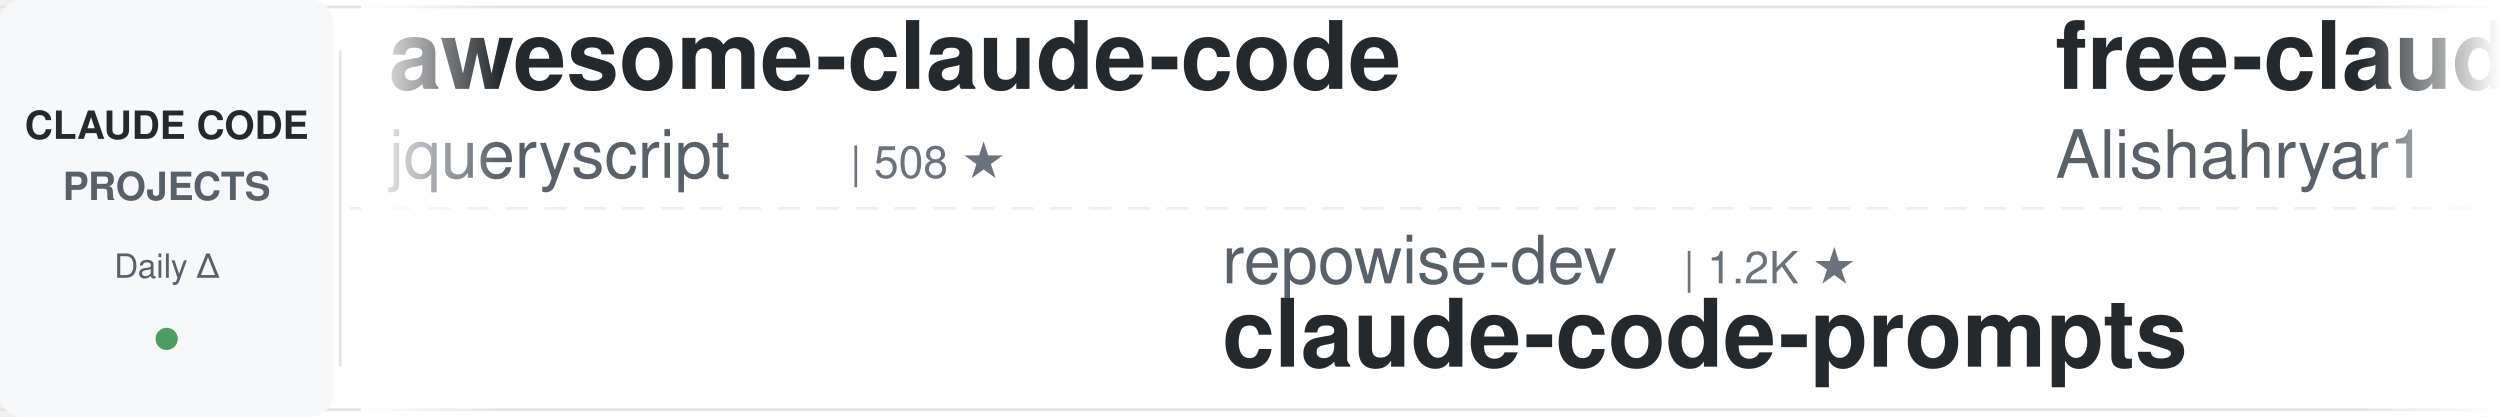
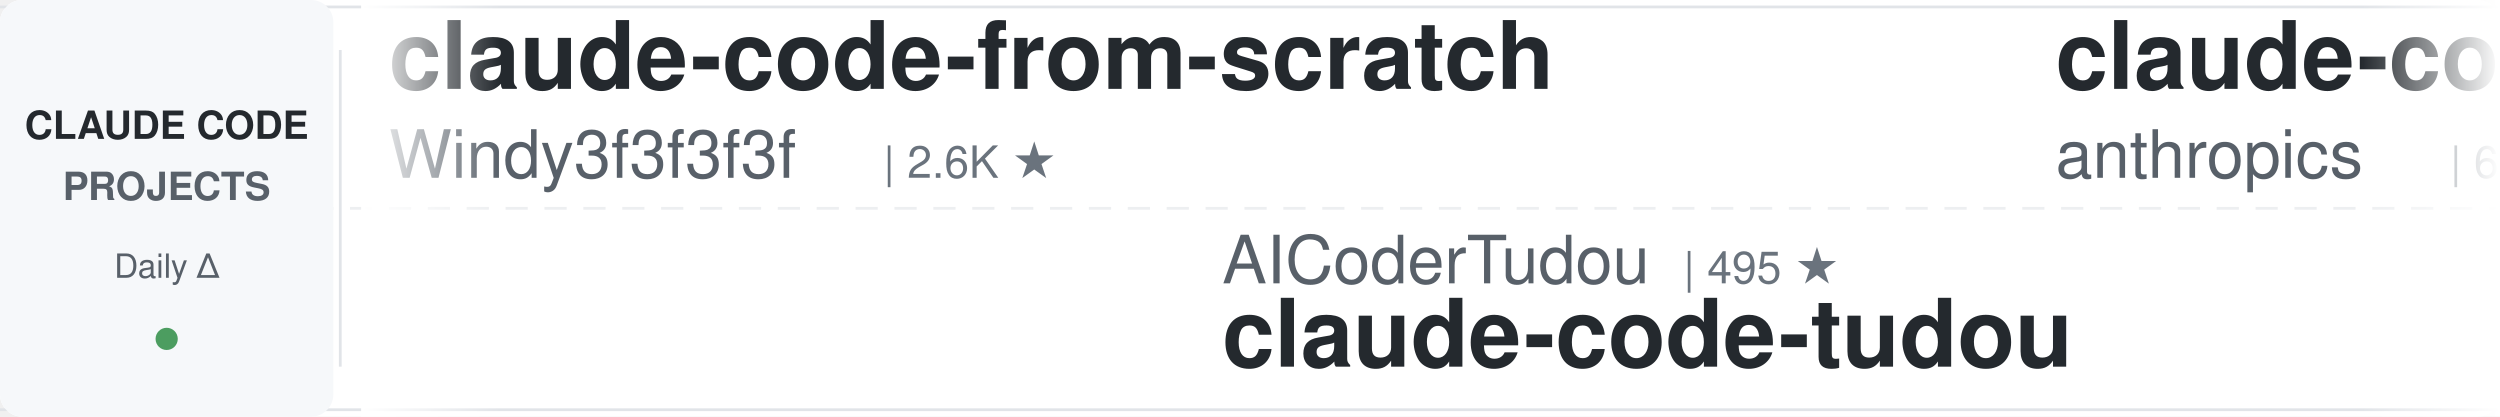
<svg xmlns="http://www.w3.org/2000/svg" width="900" height="150">
  <defs>
    <linearGradient id="leftFade" x1="0%" y1="0%" x2="100%" y2="0%">
      <stop offset="0%" style="stop-color:#ffffff;stop-opacity:1" />
      <stop offset="100%" style="stop-color:#ffffff;stop-opacity:0" />
    </linearGradient>
    <linearGradient id="rightFade" x1="0%" y1="0%" x2="100%" y2="0%">
      <stop offset="0%" style="stop-color:#ffffff;stop-opacity:0" />
      <stop offset="100%" style="stop-color:#ffffff;stop-opacity:1" />
    </linearGradient>
  </defs>
  <rect width="900" height="150" fill="#ffffff" rx="8" />
  <rect x="0" y="2" width="900" height="1" fill="#e1e4e8" />
  <rect x="0" y="147" width="900" height="1" fill="#e1e4e8" />
  <line x1="0" y1="75" x2="900" y2="75" stroke="#e1e4e8" stroke-width="1" stroke-dasharray="8 6" opacity="0.6" />
  <rect x="0" y="0" width="120" height="150" fill="#f6f8fa" rx="8" />
  <text x="60" y="50" font-family="-apple-system, BlinkMacSystemFont, 'Segoe UI', Helvetica, Arial, sans-serif" font-size="14" font-weight="600" fill="#24292e" text-anchor="middle">CLAUDE CODE</text>
  <text x="60" y="72" font-family="-apple-system, BlinkMacSystemFont, 'Segoe UI', Helvetica, Arial, sans-serif" font-size="14" font-weight="600" fill="#586069" text-anchor="middle">PROJECTS</text>
  <text x="60" y="100" font-family="-apple-system, BlinkMacSystemFont, 'Segoe UI', Helvetica, Arial, sans-serif" font-size="12" font-weight="500" fill="#586069" text-anchor="middle">Daily Δ</text>
  <circle cx="60" cy="122" r="4" fill="#22863a" opacity="0.8" />
  <rect x="122" y="18" width="1" height="114" fill="#e1e4e8" />
  <clipPath id="tickerClip">
    <rect x="130" y="0" width="770" height="150" />
  </clipPath>
  <g clip-path="url(#tickerClip)">
    <g id="tickerItems">
      <animateTransform attributeName="transform" attributeType="XML" type="translate" from="0 0" to="-3000 0" dur="54s" repeatCount="indefinite" />
      <g transform="translate(0, 0)">
-         <text x="140" y="32" font-family="-apple-system, BlinkMacSystemFont, 'Segoe UI', Helvetica, Arial, sans-serif" font-size="34" font-weight="600" fill="#24292e">awesome-claude-code</text>
-         <text x="140" y="64" font-family="-apple-system, BlinkMacSystemFont, 'Segoe UI', Helvetica, Arial, sans-serif" font-size="24" font-weight="400" fill="#586069">jqueryscript</text>
-         <text x="306" y="64" font-family="-apple-system, BlinkMacSystemFont, 'Segoe UI', Helvetica, Arial, sans-serif" font-size="16" font-weight="500" fill="#6a737d">| 508 ★</text>
+         <text x="140" y="32" font-family="-apple-system, BlinkMacSystemFont, 'Segoe UI', Helvetica, Arial, sans-serif" font-size="34" font-weight="600" fill="#24292e">claude-code-from-scratch</text>
+         <text x="140" y="64" font-family="-apple-system, BlinkMacSystemFont, 'Segoe UI', Helvetica, Arial, sans-serif" font-size="24" font-weight="400" fill="#586069">Windy3f3f3f3f</text>
+         <text x="318" y="64" font-family="-apple-system, BlinkMacSystemFont, 'Segoe UI', Helvetica, Arial, sans-serif" font-size="16" font-weight="500" fill="#6a737d">| 2.6K ★</text>
      </g>
      <g transform="translate(300, 0)">
-         <text x="140" y="102" font-family="-apple-system, BlinkMacSystemFont, 'Segoe UI', Helvetica, Arial, sans-serif" font-size="24" font-weight="400" fill="#586069">repowise-dev</text>
-         <text x="306" y="102" font-family="-apple-system, BlinkMacSystemFont, 'Segoe UI', Helvetica, Arial, sans-serif" font-size="16" font-weight="500" fill="#6a737d">| 1.2K ★</text>
-         <text x="140" y="132" font-family="-apple-system, BlinkMacSystemFont, 'Segoe UI', Helvetica, Arial, sans-serif" font-size="34" font-weight="600" fill="#24292e">claude-code-prompts</text>
-       </g>
-       <g transform="translate(600, 0)">
-         <text x="140" y="32" font-family="-apple-system, BlinkMacSystemFont, 'Segoe UI', Helvetica, Arial, sans-serif" font-size="34" font-weight="600" fill="#24292e">free-claude-code</text>
-         <text x="140" y="64" font-family="-apple-system, BlinkMacSystemFont, 'Segoe UI', Helvetica, Arial, sans-serif" font-size="24" font-weight="400" fill="#586069">Alishahryar1</text>
-         <text x="306" y="64" font-family="-apple-system, BlinkMacSystemFont, 'Segoe UI', Helvetica, Arial, sans-serif" font-size="16" font-weight="500" fill="#6a737d">| 53.4K ★</text>
-       </g>
-       <g transform="translate(900, 0)">
-         <text x="140" y="102" font-family="-apple-system, BlinkMacSystemFont, 'Segoe UI', Helvetica, Arial, sans-serif" font-size="24" font-weight="400" fill="#586069">oboard</text>
-         <text x="234" y="102" font-family="-apple-system, BlinkMacSystemFont, 'Segoe UI', Helvetica, Arial, sans-serif" font-size="16" font-weight="500" fill="#6a737d">| 3.3K ★</text>
-         <text x="140" y="132" font-family="-apple-system, BlinkMacSystemFont, 'Segoe UI', Helvetica, Arial, sans-serif" font-size="34" font-weight="600" fill="#24292e">claude-code-rev</text>
-       </g>
-       <g transform="translate(1200, 0)">
-         <text x="140" y="32" font-family="-apple-system, BlinkMacSystemFont, 'Segoe UI', Helvetica, Arial, sans-serif" font-size="34" font-weight="600" fill="#24292e">claude-code-my-workflow</text>
-         <text x="140" y="64" font-family="-apple-system, BlinkMacSystemFont, 'Segoe UI', Helvetica, Arial, sans-serif" font-size="24" font-weight="400" fill="#586069">pedrohcgs</text>
-         <text x="270" y="64" font-family="-apple-system, BlinkMacSystemFont, 'Segoe UI', Helvetica, Arial, sans-serif" font-size="16" font-weight="500" fill="#6a737d">| 1.6K ★</text>
-       </g>
-       <g transform="translate(1500, 0)">
-         <text x="140" y="102" font-family="-apple-system, BlinkMacSystemFont, 'Segoe UI', Helvetica, Arial, sans-serif" font-size="24" font-weight="400" fill="#586069">lintsinghua</text>
-         <text x="294" y="102" font-family="-apple-system, BlinkMacSystemFont, 'Segoe UI', Helvetica, Arial, sans-serif" font-size="16" font-weight="500" fill="#6a737d">| 4.2K ★</text>
-         <text x="140" y="132" font-family="-apple-system, BlinkMacSystemFont, 'Segoe UI', Helvetica, Arial, sans-serif" font-size="34" font-weight="600" fill="#24292e">claude-code-book</text>
-       </g>
-       <g transform="translate(1800, 0)">
-         <text x="140" y="32" font-family="-apple-system, BlinkMacSystemFont, 'Segoe UI', Helvetica, Arial, sans-serif" font-size="34" font-weight="600" fill="#24292e">claude-code-analysis</text>
-         <text x="140" y="64" font-family="-apple-system, BlinkMacSystemFont, 'Segoe UI', Helvetica, Arial, sans-serif" font-size="24" font-weight="400" fill="#586069">liuup</text>
-         <text x="222" y="64" font-family="-apple-system, BlinkMacSystemFont, 'Segoe UI', Helvetica, Arial, sans-serif" font-size="16" font-weight="500" fill="#6a737d">| 3.9K ★</text>
-       </g>
-       <g transform="translate(2100, 0)">
-         <text x="140" y="102" font-family="-apple-system, BlinkMacSystemFont, 'Segoe UI', Helvetica, Arial, sans-serif" font-size="24" font-weight="400" fill="#586069">shareAI-lab</text>
-         <text x="294" y="102" font-family="-apple-system, BlinkMacSystemFont, 'Segoe UI', Helvetica, Arial, sans-serif" font-size="16" font-weight="500" fill="#6a737d">| 76.1K ★</text>
-         <text x="140" y="132" font-family="-apple-system, BlinkMacSystemFont, 'Segoe UI', Helvetica, Arial, sans-serif" font-size="34" font-weight="600" fill="#24292e">learn-claude-code</text>
-       </g>
-       <g transform="translate(2400, 0)">
-         <text x="140" y="32" font-family="-apple-system, BlinkMacSystemFont, 'Segoe UI', Helvetica, Arial, sans-serif" font-size="34" font-weight="600" fill="#24292e">claude-code-ultimate-gui...</text>
-         <text x="140" y="64" font-family="-apple-system, BlinkMacSystemFont, 'Segoe UI', Helvetica, Arial, sans-serif" font-size="24" font-weight="400" fill="#586069">FlorianBruniaux</text>
-         <text x="342" y="64" font-family="-apple-system, BlinkMacSystemFont, 'Segoe UI', Helvetica, Arial, sans-serif" font-size="16" font-weight="500" fill="#6a737d">| 5.9K ★</text>
-       </g>
-       <g transform="translate(2700, 0)">
        <text x="140" y="102" font-family="-apple-system, BlinkMacSystemFont, 'Segoe UI', Helvetica, Arial, sans-serif" font-size="24" font-weight="400" fill="#586069">AICoderTudou</text>
        <text x="306" y="102" font-family="-apple-system, BlinkMacSystemFont, 'Segoe UI', Helvetica, Arial, sans-serif" font-size="16" font-weight="500" fill="#6a737d">| 495 ★</text>
        <text x="140" y="132" font-family="-apple-system, BlinkMacSystemFont, 'Segoe UI', Helvetica, Arial, sans-serif" font-size="34" font-weight="600" fill="#24292e">claude-code-tudou</text>
      </g>
+       <g transform="translate(600, 0)">
+         <text x="140" y="32" font-family="-apple-system, BlinkMacSystemFont, 'Segoe UI', Helvetica, Arial, sans-serif" font-size="34" font-weight="600" fill="#24292e">claude-code-security-rev...</text>
+         <text x="140" y="64" font-family="-apple-system, BlinkMacSystemFont, 'Segoe UI', Helvetica, Arial, sans-serif" font-size="24" font-weight="400" fill="#586069">anthropics</text>
+         <text x="282" y="64" font-family="-apple-system, BlinkMacSystemFont, 'Segoe UI', Helvetica, Arial, sans-serif" font-size="16" font-weight="500" fill="#6a737d">| 6.2K ★</text>
+       </g>
+       <g transform="translate(900, 0)">
+         <text x="140" y="102" font-family="-apple-system, BlinkMacSystemFont, 'Segoe UI', Helvetica, Arial, sans-serif" font-size="24" font-weight="400" fill="#586069">alejandrobalderas</text>
+         <text x="366" y="102" font-family="-apple-system, BlinkMacSystemFont, 'Segoe UI', Helvetica, Arial, sans-serif" font-size="16" font-weight="500" fill="#6a737d">| 2.8K ★</text>
+         <text x="140" y="132" font-family="-apple-system, BlinkMacSystemFont, 'Segoe UI', Helvetica, Arial, sans-serif" font-size="34" font-weight="600" fill="#24292e">claude-code-from-source</text>
+       </g>
+       <g transform="translate(1200, 0)">
+         <text x="140" y="32" font-family="-apple-system, BlinkMacSystemFont, 'Segoe UI', Helvetica, Arial, sans-serif" font-size="34" font-weight="600" fill="#24292e">claude-code-source</text>
+         <text x="140" y="64" font-family="-apple-system, BlinkMacSystemFont, 'Segoe UI', Helvetica, Arial, sans-serif" font-size="24" font-weight="400" fill="#586069">hangsman</text>
+         <text x="258" y="64" font-family="-apple-system, BlinkMacSystemFont, 'Segoe UI', Helvetica, Arial, sans-serif" font-size="16" font-weight="500" fill="#6a737d">| 793 ★</text>
+       </g>
+       <g transform="translate(1500, 0)">
+         <text x="140" y="102" font-family="-apple-system, BlinkMacSystemFont, 'Segoe UI', Helvetica, Arial, sans-serif" font-size="24" font-weight="400" fill="#586069">Cranot</text>
+         <text x="234" y="102" font-family="-apple-system, BlinkMacSystemFont, 'Segoe UI', Helvetica, Arial, sans-serif" font-size="16" font-weight="500" fill="#6a737d">| 2.9K ★</text>
+         <text x="140" y="132" font-family="-apple-system, BlinkMacSystemFont, 'Segoe UI', Helvetica, Arial, sans-serif" font-size="34" font-weight="600" fill="#24292e">claude-code-guide</text>
+       </g>
+       <g transform="translate(1800, 0)">
+         <text x="140" y="32" font-family="-apple-system, BlinkMacSystemFont, 'Segoe UI', Helvetica, Arial, sans-serif" font-size="34" font-weight="600" fill="#24292e">claude-code-hooks-master...</text>
+         <text x="140" y="64" font-family="-apple-system, BlinkMacSystemFont, 'Segoe UI', Helvetica, Arial, sans-serif" font-size="24" font-weight="400" fill="#586069">disler</text>
+         <text x="234" y="64" font-family="-apple-system, BlinkMacSystemFont, 'Segoe UI', Helvetica, Arial, sans-serif" font-size="16" font-weight="500" fill="#6a737d">| 3.9K ★</text>
+       </g>
+       <g transform="translate(2100, 0)">
+         <text x="140" y="102" font-family="-apple-system, BlinkMacSystemFont, 'Segoe UI', Helvetica, Arial, sans-serif" font-size="24" font-weight="400" fill="#586069">fuergaosi233</text>
+         <text x="306" y="102" font-family="-apple-system, BlinkMacSystemFont, 'Segoe UI', Helvetica, Arial, sans-serif" font-size="16" font-weight="500" fill="#6a737d">| 2.8K ★</text>
+         <text x="140" y="132" font-family="-apple-system, BlinkMacSystemFont, 'Segoe UI', Helvetica, Arial, sans-serif" font-size="34" font-weight="600" fill="#24292e">claude-code-proxy</text>
+       </g>
+       <g transform="translate(2400, 0)">
+         <text x="140" y="32" font-family="-apple-system, BlinkMacSystemFont, 'Segoe UI', Helvetica, Arial, sans-serif" font-size="34" font-weight="600" fill="#24292e">claude_code_src</text>
+         <text x="140" y="64" font-family="-apple-system, BlinkMacSystemFont, 'Segoe UI', Helvetica, Arial, sans-serif" font-size="24" font-weight="400" fill="#586069">ponponon</text>
+         <text x="258" y="64" font-family="-apple-system, BlinkMacSystemFont, 'Segoe UI', Helvetica, Arial, sans-serif" font-size="16" font-weight="500" fill="#6a737d">| 2.3K ★</text>
+       </g>
+       <g transform="translate(2700, 0)">
+         <text x="140" y="102" font-family="-apple-system, BlinkMacSystemFont, 'Segoe UI', Helvetica, Arial, sans-serif" font-size="24" font-weight="400" fill="#586069">FlorianBruniaux</text>
+         <text x="342" y="102" font-family="-apple-system, BlinkMacSystemFont, 'Segoe UI', Helvetica, Arial, sans-serif" font-size="16" font-weight="500" fill="#6a737d">| 5.9K ★</text>
+         <text x="140" y="132" font-family="-apple-system, BlinkMacSystemFont, 'Segoe UI', Helvetica, Arial, sans-serif" font-size="34" font-weight="600" fill="#24292e">claude-code-ultimate-gui...</text>
+       </g>
      <g transform="translate(3000, 0)">
-         <text x="140" y="32" font-family="-apple-system, BlinkMacSystemFont, 'Segoe UI', Helvetica, Arial, sans-serif" font-size="34" font-weight="600" fill="#24292e">awesome-claude-code</text>
-         <text x="140" y="64" font-family="-apple-system, BlinkMacSystemFont, 'Segoe UI', Helvetica, Arial, sans-serif" font-size="24" font-weight="400" fill="#586069">jqueryscript</text>
-         <text x="306" y="64" font-family="-apple-system, BlinkMacSystemFont, 'Segoe UI', Helvetica, Arial, sans-serif" font-size="16" font-weight="500" fill="#6a737d">| 508 ★</text>
+         <text x="140" y="32" font-family="-apple-system, BlinkMacSystemFont, 'Segoe UI', Helvetica, Arial, sans-serif" font-size="34" font-weight="600" fill="#24292e">claude-code-from-scratch</text>
+         <text x="140" y="64" font-family="-apple-system, BlinkMacSystemFont, 'Segoe UI', Helvetica, Arial, sans-serif" font-size="24" font-weight="400" fill="#586069">Windy3f3f3f3f</text>
+         <text x="318" y="64" font-family="-apple-system, BlinkMacSystemFont, 'Segoe UI', Helvetica, Arial, sans-serif" font-size="16" font-weight="500" fill="#6a737d">| 2.6K ★</text>
      </g>
      <g transform="translate(3300, 0)">
-         <text x="140" y="102" font-family="-apple-system, BlinkMacSystemFont, 'Segoe UI', Helvetica, Arial, sans-serif" font-size="24" font-weight="400" fill="#586069">repowise-dev</text>
-         <text x="306" y="102" font-family="-apple-system, BlinkMacSystemFont, 'Segoe UI', Helvetica, Arial, sans-serif" font-size="16" font-weight="500" fill="#6a737d">| 1.2K ★</text>
-         <text x="140" y="132" font-family="-apple-system, BlinkMacSystemFont, 'Segoe UI', Helvetica, Arial, sans-serif" font-size="34" font-weight="600" fill="#24292e">claude-code-prompts</text>
+         <text x="140" y="102" font-family="-apple-system, BlinkMacSystemFont, 'Segoe UI', Helvetica, Arial, sans-serif" font-size="24" font-weight="400" fill="#586069">AICoderTudou</text>
+         <text x="306" y="102" font-family="-apple-system, BlinkMacSystemFont, 'Segoe UI', Helvetica, Arial, sans-serif" font-size="16" font-weight="500" fill="#6a737d">| 495 ★</text>
+         <text x="140" y="132" font-family="-apple-system, BlinkMacSystemFont, 'Segoe UI', Helvetica, Arial, sans-serif" font-size="34" font-weight="600" fill="#24292e">claude-code-tudou</text>
      </g>
      <g transform="translate(3600, 0)">
-         <text x="140" y="32" font-family="-apple-system, BlinkMacSystemFont, 'Segoe UI', Helvetica, Arial, sans-serif" font-size="34" font-weight="600" fill="#24292e">free-claude-code</text>
-         <text x="140" y="64" font-family="-apple-system, BlinkMacSystemFont, 'Segoe UI', Helvetica, Arial, sans-serif" font-size="24" font-weight="400" fill="#586069">Alishahryar1</text>
-         <text x="306" y="64" font-family="-apple-system, BlinkMacSystemFont, 'Segoe UI', Helvetica, Arial, sans-serif" font-size="16" font-weight="500" fill="#6a737d">| 53.4K ★</text>
+         <text x="140" y="32" font-family="-apple-system, BlinkMacSystemFont, 'Segoe UI', Helvetica, Arial, sans-serif" font-size="34" font-weight="600" fill="#24292e">claude-code-security-rev...</text>
+         <text x="140" y="64" font-family="-apple-system, BlinkMacSystemFont, 'Segoe UI', Helvetica, Arial, sans-serif" font-size="24" font-weight="400" fill="#586069">anthropics</text>
+         <text x="282" y="64" font-family="-apple-system, BlinkMacSystemFont, 'Segoe UI', Helvetica, Arial, sans-serif" font-size="16" font-weight="500" fill="#6a737d">| 6.2K ★</text>
      </g>
      <g transform="translate(3900, 0)">
-         <text x="140" y="102" font-family="-apple-system, BlinkMacSystemFont, 'Segoe UI', Helvetica, Arial, sans-serif" font-size="24" font-weight="400" fill="#586069">oboard</text>
-         <text x="234" y="102" font-family="-apple-system, BlinkMacSystemFont, 'Segoe UI', Helvetica, Arial, sans-serif" font-size="16" font-weight="500" fill="#6a737d">| 3.3K ★</text>
-         <text x="140" y="132" font-family="-apple-system, BlinkMacSystemFont, 'Segoe UI', Helvetica, Arial, sans-serif" font-size="34" font-weight="600" fill="#24292e">claude-code-rev</text>
+         <text x="140" y="102" font-family="-apple-system, BlinkMacSystemFont, 'Segoe UI', Helvetica, Arial, sans-serif" font-size="24" font-weight="400" fill="#586069">alejandrobalderas</text>
+         <text x="366" y="102" font-family="-apple-system, BlinkMacSystemFont, 'Segoe UI', Helvetica, Arial, sans-serif" font-size="16" font-weight="500" fill="#6a737d">| 2.8K ★</text>
+         <text x="140" y="132" font-family="-apple-system, BlinkMacSystemFont, 'Segoe UI', Helvetica, Arial, sans-serif" font-size="34" font-weight="600" fill="#24292e">claude-code-from-source</text>
      </g>
    </g>
  </g>
  <rect x="130" y="0" width="50" height="150" fill="url(#leftFade)" />
  <rect x="850" y="0" width="50" height="150" fill="url(#rightFade)" />
</svg>
